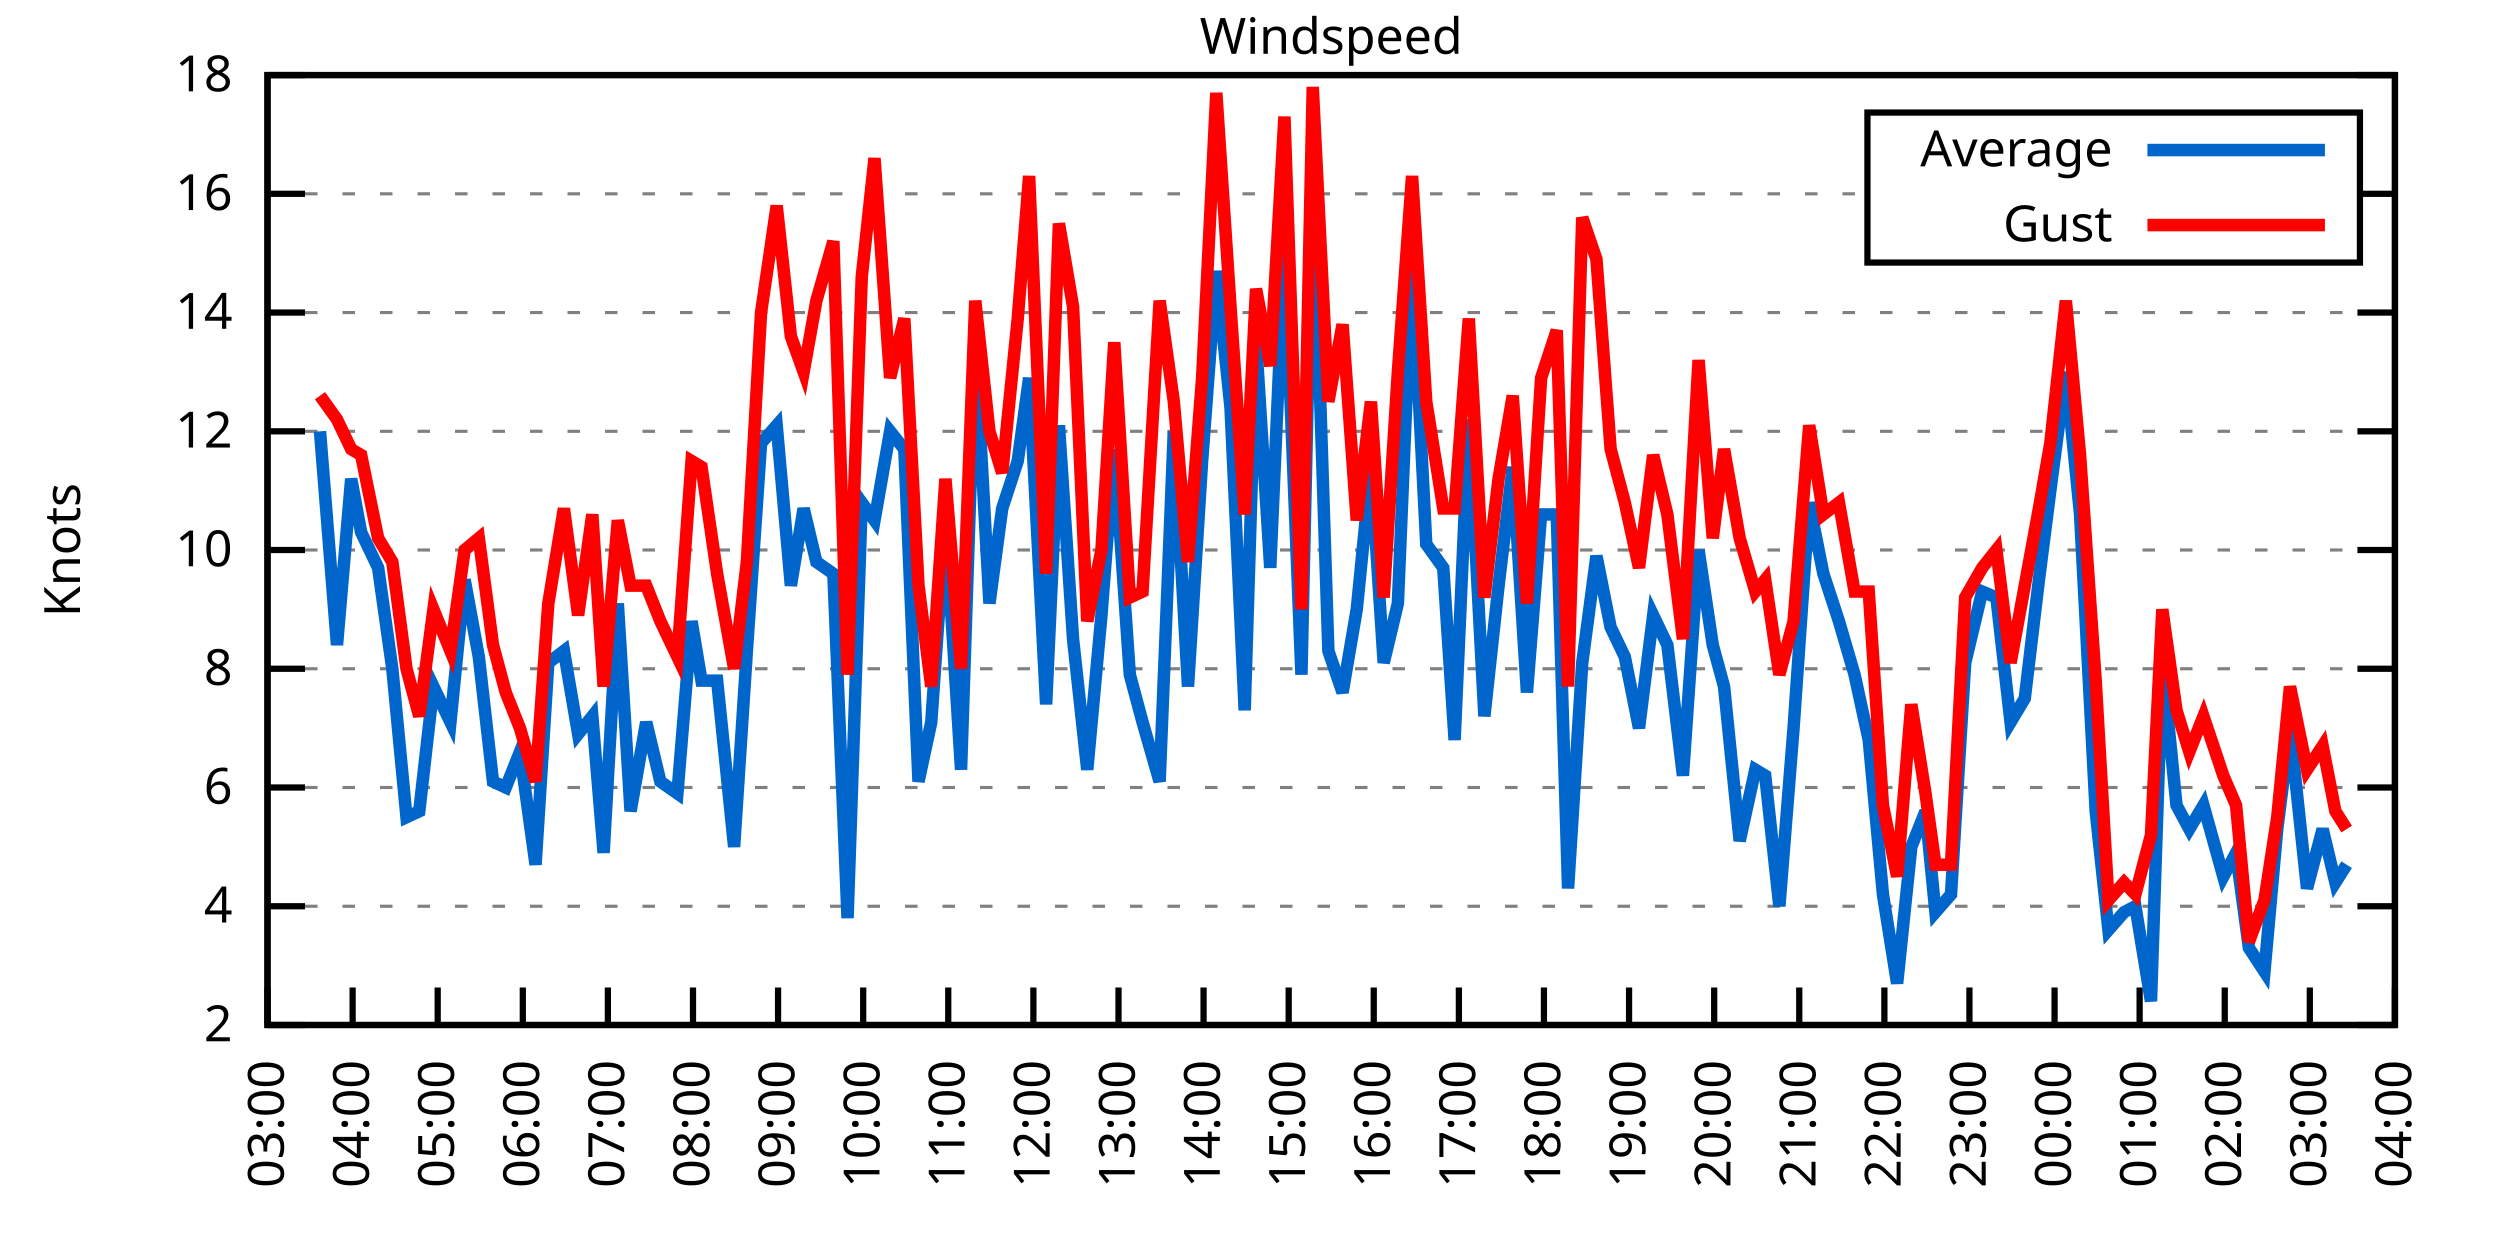
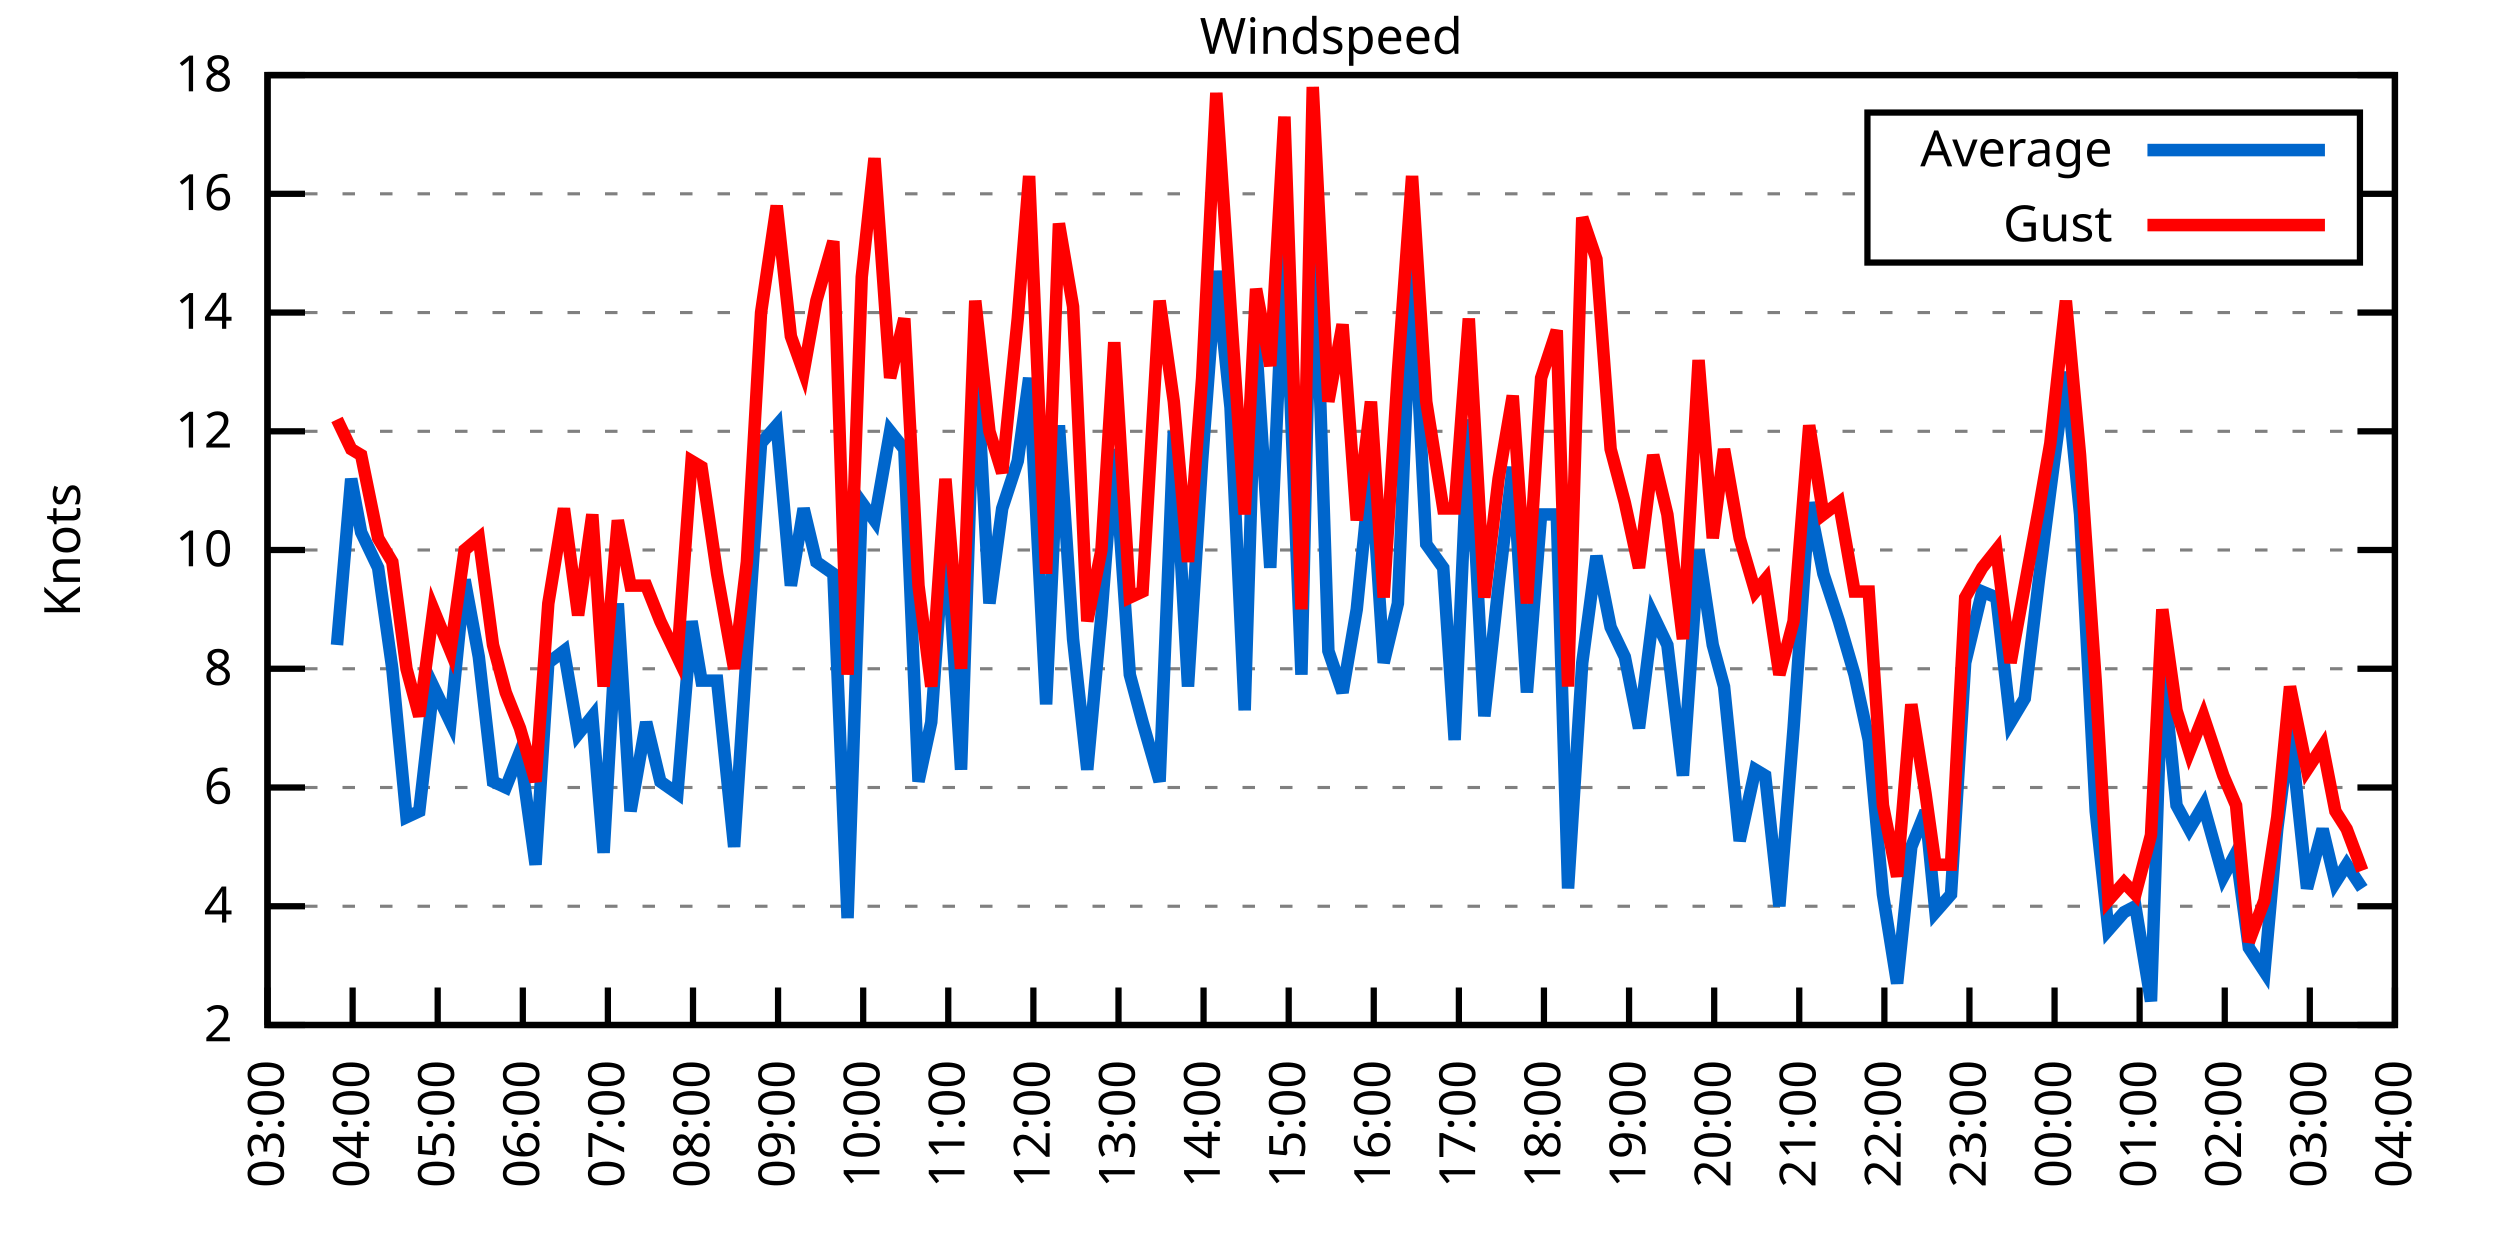
<svg xmlns="http://www.w3.org/2000/svg" xmlns:xlink="http://www.w3.org/1999/xlink" width="400" height="200" viewBox="0 0 400 200">
  <g id="gnuplot_canvas">
    <rect x="0" y="0" width="400" height="200" fill="none" />
    <defs>
      <circle id="gpDot" r="0.5" stroke-width="0.5" stroke="currentColor" />
      <path id="gpPt0" stroke-width="0.333" stroke="currentColor" d="M-1,0 h2 M0,-1 v2" />
      <path id="gpPt1" stroke-width="0.333" stroke="currentColor" d="M-1,-1 L1,1 M1,-1 L-1,1" />
      <path id="gpPt2" stroke-width="0.333" stroke="currentColor" d="M-1,0 L1,0 M0,-1 L0,1 M-1,-1 L1,1 M-1,1 L1,-1" />
      <rect id="gpPt3" stroke-width="0.333" stroke="currentColor" x="-1" y="-1" width="2" height="2" />
      <rect id="gpPt4" stroke-width="0.333" stroke="currentColor" fill="currentColor" x="-1" y="-1" width="2" height="2" />
      <circle id="gpPt5" stroke-width="0.333" stroke="currentColor" cx="0" cy="0" r="1" />
      <use xlink:href="#gpPt5" id="gpPt6" fill="currentColor" stroke="none" />
      <path id="gpPt7" stroke-width="0.333" stroke="currentColor" d="M0,-1.33 L-1.33,0.67 L1.33,0.67 z" />
      <use xlink:href="#gpPt7" id="gpPt8" fill="currentColor" stroke="none" />
      <use xlink:href="#gpPt7" id="gpPt9" stroke="currentColor" transform="rotate(180)" />
      <use xlink:href="#gpPt9" id="gpPt10" fill="currentColor" stroke="none" />
      <use xlink:href="#gpPt3" id="gpPt11" stroke="currentColor" transform="rotate(45)" />
      <use xlink:href="#gpPt11" id="gpPt12" fill="currentColor" stroke="none" />
      <path id="gpPt13" stroke-width="0.333" stroke="currentColor" d="M0,1.330 L1.265,0.411 L0.782,-1.067 L-0.782,-1.076 L-1.265,0.411 z" />
      <use xlink:href="#gpPt13" id="gpPt14" fill="currentColor" stroke="none" />
      <filter id="textbox" filterUnits="objectBoundingBox" x="0" y="0" height="1" width="1">
        <feFlood flood-color="white" flood-opacity="1" result="bgnd" />
        <feComposite in="SourceGraphic" in2="bgnd" operator="atop" />
      </filter>
      <filter id="greybox" filterUnits="objectBoundingBox" x="0" y="0" height="1" width="1">
        <feFlood flood-color="lightgrey" flood-opacity="1" result="grey" />
        <feComposite in="SourceGraphic" in2="grey" operator="atop" />
      </filter>
    </defs>
    <g fill="none" color="white" stroke="currentColor" stroke-width="1.00" stroke-linecap="butt" stroke-linejoin="miter">
</g>
    <g fill="none" color="black" stroke="currentColor" stroke-width="1.00" stroke-linecap="butt" stroke-linejoin="miter">
      <g stroke="none" shape-rendering="crispEdges">
        <polygon fill="rgb(255, 255, 255)" points="42.80,164.00 383.18,164.00 383.18,12.02 42.80,12.02 " />
      </g>
    </g>
    <g fill="none" color="black" stroke="currentColor" stroke-width="1.00" stroke-linecap="butt" stroke-linejoin="miter">
</g>
    <g fill="none" color="black" stroke="black" stroke-width="0.50" stroke-linecap="butt" stroke-linejoin="miter">
</g>
    <g fill="none" color="gray" stroke="currentColor" stroke-width="0.50" stroke-linecap="butt" stroke-linejoin="miter">
      <path stroke="gray" stroke-dasharray="2,4" class="gridline" d="M42.80,164.00 L383.19,164.00  " />
    </g>
    <g fill="none" color="gray" stroke="gray" stroke-width="1.00" stroke-linecap="butt" stroke-linejoin="miter">
</g>
    <g fill="none" color="black" stroke="currentColor" stroke-width="1.00" stroke-linecap="butt" stroke-linejoin="miter">
      <path stroke="black" d="M42.80,164.00 L48.80,164.00 M383.19,164.00 L377.19,164.00  " />
      <g transform="translate(37.20,166.60)" stroke="none" fill="black" font-family="Sans" font-size="8.00" text-anchor="end">
        <text>
          <tspan font-family="Sans"> 2</tspan>
        </text>
      </g>
    </g>
    <g fill="none" color="black" stroke="currentColor" stroke-width="1.00" stroke-linecap="butt" stroke-linejoin="miter">
</g>
    <g fill="none" color="black" stroke="black" stroke-width="0.50" stroke-linecap="butt" stroke-linejoin="miter">
</g>
    <g fill="none" color="gray" stroke="currentColor" stroke-width="0.50" stroke-linecap="butt" stroke-linejoin="miter">
      <path stroke="gray" stroke-dasharray="2,4" class="gridline" d="M42.80,145.00 L383.19,145.00  " />
    </g>
    <g fill="none" color="gray" stroke="gray" stroke-width="1.00" stroke-linecap="butt" stroke-linejoin="miter">
</g>
    <g fill="none" color="black" stroke="currentColor" stroke-width="1.00" stroke-linecap="butt" stroke-linejoin="miter">
      <path stroke="black" d="M42.80,145.00 L48.80,145.00 M383.19,145.00 L377.19,145.00  " />
      <g transform="translate(37.20,147.60)" stroke="none" fill="black" font-family="Sans" font-size="8.00" text-anchor="end">
        <text>
          <tspan font-family="Sans"> 4</tspan>
        </text>
      </g>
    </g>
    <g fill="none" color="black" stroke="currentColor" stroke-width="1.00" stroke-linecap="butt" stroke-linejoin="miter">
</g>
    <g fill="none" color="black" stroke="black" stroke-width="0.50" stroke-linecap="butt" stroke-linejoin="miter">
</g>
    <g fill="none" color="gray" stroke="currentColor" stroke-width="0.50" stroke-linecap="butt" stroke-linejoin="miter">
      <path stroke="gray" stroke-dasharray="2,4" class="gridline" d="M42.80,126.00 L383.19,126.00  " />
    </g>
    <g fill="none" color="gray" stroke="gray" stroke-width="1.00" stroke-linecap="butt" stroke-linejoin="miter">
</g>
    <g fill="none" color="black" stroke="currentColor" stroke-width="1.00" stroke-linecap="butt" stroke-linejoin="miter">
      <path stroke="black" d="M42.80,126.00 L48.80,126.00 M383.19,126.00 L377.19,126.00  " />
      <g transform="translate(37.20,128.60)" stroke="none" fill="black" font-family="Sans" font-size="8.00" text-anchor="end">
        <text>
          <tspan font-family="Sans"> 6</tspan>
        </text>
      </g>
    </g>
    <g fill="none" color="black" stroke="currentColor" stroke-width="1.00" stroke-linecap="butt" stroke-linejoin="miter">
</g>
    <g fill="none" color="black" stroke="black" stroke-width="0.50" stroke-linecap="butt" stroke-linejoin="miter">
</g>
    <g fill="none" color="gray" stroke="currentColor" stroke-width="0.50" stroke-linecap="butt" stroke-linejoin="miter">
      <path stroke="gray" stroke-dasharray="2,4" class="gridline" d="M42.80,107.00 L383.19,107.00  " />
    </g>
    <g fill="none" color="gray" stroke="gray" stroke-width="1.00" stroke-linecap="butt" stroke-linejoin="miter">
</g>
    <g fill="none" color="black" stroke="currentColor" stroke-width="1.00" stroke-linecap="butt" stroke-linejoin="miter">
      <path stroke="black" d="M42.80,107.00 L48.80,107.00 M383.19,107.00 L377.19,107.00  " />
      <g transform="translate(37.20,109.60)" stroke="none" fill="black" font-family="Sans" font-size="8.00" text-anchor="end">
        <text>
          <tspan font-family="Sans"> 8</tspan>
        </text>
      </g>
    </g>
    <g fill="none" color="black" stroke="currentColor" stroke-width="1.00" stroke-linecap="butt" stroke-linejoin="miter">
</g>
    <g fill="none" color="black" stroke="black" stroke-width="0.50" stroke-linecap="butt" stroke-linejoin="miter">
</g>
    <g fill="none" color="gray" stroke="currentColor" stroke-width="0.50" stroke-linecap="butt" stroke-linejoin="miter">
      <path stroke="gray" stroke-dasharray="2,4" class="gridline" d="M42.80,88.00 L383.19,88.00  " />
    </g>
    <g fill="none" color="gray" stroke="gray" stroke-width="1.00" stroke-linecap="butt" stroke-linejoin="miter">
</g>
    <g fill="none" color="black" stroke="currentColor" stroke-width="1.00" stroke-linecap="butt" stroke-linejoin="miter">
      <path stroke="black" d="M42.80,88.00 L48.80,88.00 M383.19,88.00 L377.19,88.00  " />
      <g transform="translate(37.20,90.60)" stroke="none" fill="black" font-family="Sans" font-size="8.00" text-anchor="end">
        <text>
          <tspan font-family="Sans"> 10</tspan>
        </text>
      </g>
    </g>
    <g fill="none" color="black" stroke="currentColor" stroke-width="1.00" stroke-linecap="butt" stroke-linejoin="miter">
</g>
    <g fill="none" color="black" stroke="black" stroke-width="0.50" stroke-linecap="butt" stroke-linejoin="miter">
</g>
    <g fill="none" color="gray" stroke="currentColor" stroke-width="0.50" stroke-linecap="butt" stroke-linejoin="miter">
      <path stroke="gray" stroke-dasharray="2,4" class="gridline" d="M42.80,69.01 L383.19,69.01  " />
    </g>
    <g fill="none" color="gray" stroke="gray" stroke-width="1.00" stroke-linecap="butt" stroke-linejoin="miter">
</g>
    <g fill="none" color="black" stroke="currentColor" stroke-width="1.00" stroke-linecap="butt" stroke-linejoin="miter">
      <path stroke="black" d="M42.80,69.01 L48.80,69.01 M383.19,69.01 L377.19,69.01  " />
      <g transform="translate(37.20,71.61)" stroke="none" fill="black" font-family="Sans" font-size="8.00" text-anchor="end">
        <text>
          <tspan font-family="Sans"> 12</tspan>
        </text>
      </g>
    </g>
    <g fill="none" color="black" stroke="currentColor" stroke-width="1.00" stroke-linecap="butt" stroke-linejoin="miter">
</g>
    <g fill="none" color="black" stroke="black" stroke-width="0.50" stroke-linecap="butt" stroke-linejoin="miter">
</g>
    <g fill="none" color="gray" stroke="currentColor" stroke-width="0.50" stroke-linecap="butt" stroke-linejoin="miter">
      <path stroke="gray" stroke-dasharray="2,4" class="gridline" d="M42.80,50.01 L383.19,50.01  " />
    </g>
    <g fill="none" color="gray" stroke="gray" stroke-width="1.00" stroke-linecap="butt" stroke-linejoin="miter">
</g>
    <g fill="none" color="black" stroke="currentColor" stroke-width="1.00" stroke-linecap="butt" stroke-linejoin="miter">
      <path stroke="black" d="M42.80,50.01 L48.80,50.01 M383.19,50.01 L377.19,50.01  " />
      <g transform="translate(37.20,52.61)" stroke="none" fill="black" font-family="Sans" font-size="8.00" text-anchor="end">
        <text>
          <tspan font-family="Sans"> 14</tspan>
        </text>
      </g>
    </g>
    <g fill="none" color="black" stroke="currentColor" stroke-width="1.00" stroke-linecap="butt" stroke-linejoin="miter">
</g>
    <g fill="none" color="black" stroke="black" stroke-width="0.50" stroke-linecap="butt" stroke-linejoin="miter">
</g>
    <g fill="none" color="gray" stroke="currentColor" stroke-width="0.50" stroke-linecap="butt" stroke-linejoin="miter">
      <path stroke="gray" stroke-dasharray="2,4" class="gridline" d="M42.80,31.01 L298.79,31.01 M377.59,31.01 L383.19,31.01  " />
    </g>
    <g fill="none" color="gray" stroke="gray" stroke-width="1.00" stroke-linecap="butt" stroke-linejoin="miter">
</g>
    <g fill="none" color="black" stroke="currentColor" stroke-width="1.00" stroke-linecap="butt" stroke-linejoin="miter">
      <path stroke="black" d="M42.80,31.01 L48.80,31.01 M383.19,31.01 L377.19,31.01  " />
      <g transform="translate(37.20,33.61)" stroke="none" fill="black" font-family="Sans" font-size="8.00" text-anchor="end">
        <text>
          <tspan font-family="Sans"> 16</tspan>
        </text>
      </g>
    </g>
    <g fill="none" color="black" stroke="currentColor" stroke-width="1.00" stroke-linecap="butt" stroke-linejoin="miter">
</g>
    <g fill="none" color="black" stroke="black" stroke-width="0.50" stroke-linecap="butt" stroke-linejoin="miter">
</g>
    <g fill="none" color="gray" stroke="currentColor" stroke-width="0.50" stroke-linecap="butt" stroke-linejoin="miter">
      <path stroke="gray" stroke-dasharray="2,4" class="gridline" d="M42.80,12.01 L383.19,12.01  " />
    </g>
    <g fill="none" color="gray" stroke="gray" stroke-width="1.00" stroke-linecap="butt" stroke-linejoin="miter">
</g>
    <g fill="none" color="black" stroke="currentColor" stroke-width="1.00" stroke-linecap="butt" stroke-linejoin="miter">
      <path stroke="black" d="M42.80,12.01 L48.80,12.01 M383.19,12.01 L377.19,12.01  " />
      <g transform="translate(37.20,14.61)" stroke="none" fill="black" font-family="Sans" font-size="8.00" text-anchor="end">
        <text>
          <tspan font-family="Sans"> 18</tspan>
        </text>
      </g>
    </g>
    <g fill="none" color="black" stroke="currentColor" stroke-width="1.00" stroke-linecap="butt" stroke-linejoin="miter">
      <path stroke="black" d="M42.80,164.00 L42.80,158.00  " />
      <g transform="translate(45.40,169.60) rotate(270.00)" stroke="none" fill="black" font-family="Sans" font-size="8.00" text-anchor="end">
        <text>
          <tspan font-family="Sans">03:00</tspan>
        </text>
      </g>
    </g>
    <g fill="none" color="black" stroke="currentColor" stroke-width="1.00" stroke-linecap="butt" stroke-linejoin="miter">
      <path stroke="black" d="M56.42,164.00 L56.42,158.00  " />
      <g transform="translate(59.02,169.60) rotate(270.00)" stroke="none" fill="black" font-family="Sans" font-size="8.00" text-anchor="end">
        <text>
          <tspan font-family="Sans">04:00</tspan>
        </text>
      </g>
    </g>
    <g fill="none" color="black" stroke="currentColor" stroke-width="1.00" stroke-linecap="butt" stroke-linejoin="miter">
      <path stroke="black" d="M70.03,164.00 L70.03,158.00  " />
      <g transform="translate(72.63,169.60) rotate(270.00)" stroke="none" fill="black" font-family="Sans" font-size="8.00" text-anchor="end">
        <text>
          <tspan font-family="Sans">05:00</tspan>
        </text>
      </g>
    </g>
    <g fill="none" color="black" stroke="currentColor" stroke-width="1.00" stroke-linecap="butt" stroke-linejoin="miter">
      <path stroke="black" d="M83.65,164.00 L83.65,158.00  " />
      <g transform="translate(86.25,169.60) rotate(270.00)" stroke="none" fill="black" font-family="Sans" font-size="8.00" text-anchor="end">
        <text>
          <tspan font-family="Sans">06:00</tspan>
        </text>
      </g>
    </g>
    <g fill="none" color="black" stroke="currentColor" stroke-width="1.00" stroke-linecap="butt" stroke-linejoin="miter">
      <path stroke="black" d="M97.26,164.00 L97.26,158.00  " />
      <g transform="translate(99.86,169.60) rotate(270.00)" stroke="none" fill="black" font-family="Sans" font-size="8.00" text-anchor="end">
        <text>
          <tspan font-family="Sans">07:00</tspan>
        </text>
      </g>
    </g>
    <g fill="none" color="black" stroke="currentColor" stroke-width="1.00" stroke-linecap="butt" stroke-linejoin="miter">
      <path stroke="black" d="M110.88,164.00 L110.88,158.00  " />
      <g transform="translate(113.48,169.60) rotate(270.00)" stroke="none" fill="black" font-family="Sans" font-size="8.00" text-anchor="end">
        <text>
          <tspan font-family="Sans">08:00</tspan>
        </text>
      </g>
    </g>
    <g fill="none" color="black" stroke="currentColor" stroke-width="1.00" stroke-linecap="butt" stroke-linejoin="miter">
      <path stroke="black" d="M124.49,164.00 L124.49,158.00  " />
      <g transform="translate(127.09,169.60) rotate(270.00)" stroke="none" fill="black" font-family="Sans" font-size="8.00" text-anchor="end">
        <text>
          <tspan font-family="Sans">09:00</tspan>
        </text>
      </g>
    </g>
    <g fill="none" color="black" stroke="currentColor" stroke-width="1.00" stroke-linecap="butt" stroke-linejoin="miter">
      <path stroke="black" d="M138.11,164.00 L138.11,158.00  " />
      <g transform="translate(140.71,169.60) rotate(270.00)" stroke="none" fill="black" font-family="Sans" font-size="8.00" text-anchor="end">
        <text>
          <tspan font-family="Sans">10:00</tspan>
        </text>
      </g>
    </g>
    <g fill="none" color="black" stroke="currentColor" stroke-width="1.00" stroke-linecap="butt" stroke-linejoin="miter">
      <path stroke="black" d="M151.72,164.00 L151.72,158.00  " />
      <g transform="translate(154.32,169.60) rotate(270.00)" stroke="none" fill="black" font-family="Sans" font-size="8.00" text-anchor="end">
        <text>
          <tspan font-family="Sans">11:00</tspan>
        </text>
      </g>
    </g>
    <g fill="none" color="black" stroke="currentColor" stroke-width="1.00" stroke-linecap="butt" stroke-linejoin="miter">
      <path stroke="black" d="M165.34,164.00 L165.34,158.00  " />
      <g transform="translate(167.94,169.60) rotate(270.00)" stroke="none" fill="black" font-family="Sans" font-size="8.00" text-anchor="end">
        <text>
          <tspan font-family="Sans">12:00</tspan>
        </text>
      </g>
    </g>
    <g fill="none" color="black" stroke="currentColor" stroke-width="1.00" stroke-linecap="butt" stroke-linejoin="miter">
      <path stroke="black" d="M178.96,164.00 L178.96,158.00  " />
      <g transform="translate(181.56,169.60) rotate(270.00)" stroke="none" fill="black" font-family="Sans" font-size="8.00" text-anchor="end">
        <text>
          <tspan font-family="Sans">13:00</tspan>
        </text>
      </g>
    </g>
    <g fill="none" color="black" stroke="currentColor" stroke-width="1.00" stroke-linecap="butt" stroke-linejoin="miter">
      <path stroke="black" d="M192.57,164.00 L192.57,158.00  " />
      <g transform="translate(195.17,169.60) rotate(270.00)" stroke="none" fill="black" font-family="Sans" font-size="8.00" text-anchor="end">
        <text>
          <tspan font-family="Sans">14:00</tspan>
        </text>
      </g>
    </g>
    <g fill="none" color="black" stroke="currentColor" stroke-width="1.00" stroke-linecap="butt" stroke-linejoin="miter">
      <path stroke="black" d="M206.19,164.00 L206.19,158.00  " />
      <g transform="translate(208.79,169.60) rotate(270.00)" stroke="none" fill="black" font-family="Sans" font-size="8.00" text-anchor="end">
        <text>
          <tspan font-family="Sans">15:00</tspan>
        </text>
      </g>
    </g>
    <g fill="none" color="black" stroke="currentColor" stroke-width="1.00" stroke-linecap="butt" stroke-linejoin="miter">
      <path stroke="black" d="M219.80,164.00 L219.80,158.00  " />
      <g transform="translate(222.40,169.60) rotate(270.00)" stroke="none" fill="black" font-family="Sans" font-size="8.00" text-anchor="end">
        <text>
          <tspan font-family="Sans">16:00</tspan>
        </text>
      </g>
    </g>
    <g fill="none" color="black" stroke="currentColor" stroke-width="1.00" stroke-linecap="butt" stroke-linejoin="miter">
      <path stroke="black" d="M233.42,164.00 L233.42,158.00  " />
      <g transform="translate(236.02,169.60) rotate(270.00)" stroke="none" fill="black" font-family="Sans" font-size="8.00" text-anchor="end">
        <text>
          <tspan font-family="Sans">17:00</tspan>
        </text>
      </g>
    </g>
    <g fill="none" color="black" stroke="currentColor" stroke-width="1.00" stroke-linecap="butt" stroke-linejoin="miter">
      <path stroke="black" d="M247.03,164.00 L247.03,158.00  " />
      <g transform="translate(249.63,169.60) rotate(270.00)" stroke="none" fill="black" font-family="Sans" font-size="8.00" text-anchor="end">
        <text>
          <tspan font-family="Sans">18:00</tspan>
        </text>
      </g>
    </g>
    <g fill="none" color="black" stroke="currentColor" stroke-width="1.00" stroke-linecap="butt" stroke-linejoin="miter">
      <path stroke="black" d="M260.65,164.00 L260.65,158.00  " />
      <g transform="translate(263.25,169.60) rotate(270.00)" stroke="none" fill="black" font-family="Sans" font-size="8.00" text-anchor="end">
        <text>
          <tspan font-family="Sans">19:00</tspan>
        </text>
      </g>
    </g>
    <g fill="none" color="black" stroke="currentColor" stroke-width="1.00" stroke-linecap="butt" stroke-linejoin="miter">
      <path stroke="black" d="M274.27,164.00 L274.27,158.00  " />
      <g transform="translate(276.87,169.60) rotate(270.00)" stroke="none" fill="black" font-family="Sans" font-size="8.00" text-anchor="end">
        <text>
          <tspan font-family="Sans">20:00</tspan>
        </text>
      </g>
    </g>
    <g fill="none" color="black" stroke="currentColor" stroke-width="1.00" stroke-linecap="butt" stroke-linejoin="miter">
      <path stroke="black" d="M287.88,164.00 L287.88,158.00  " />
      <g transform="translate(290.48,169.60) rotate(270.00)" stroke="none" fill="black" font-family="Sans" font-size="8.00" text-anchor="end">
        <text>
          <tspan font-family="Sans">21:00</tspan>
        </text>
      </g>
    </g>
    <g fill="none" color="black" stroke="currentColor" stroke-width="1.00" stroke-linecap="butt" stroke-linejoin="miter">
      <path stroke="black" d="M301.50,164.00 L301.50,158.00  " />
      <g transform="translate(304.10,169.60) rotate(270.00)" stroke="none" fill="black" font-family="Sans" font-size="8.00" text-anchor="end">
        <text>
          <tspan font-family="Sans">22:00</tspan>
        </text>
      </g>
    </g>
    <g fill="none" color="black" stroke="currentColor" stroke-width="1.00" stroke-linecap="butt" stroke-linejoin="miter">
      <path stroke="black" d="M315.11,164.00 L315.11,158.00  " />
      <g transform="translate(317.71,169.60) rotate(270.00)" stroke="none" fill="black" font-family="Sans" font-size="8.00" text-anchor="end">
        <text>
          <tspan font-family="Sans">23:00</tspan>
        </text>
      </g>
    </g>
    <g fill="none" color="black" stroke="currentColor" stroke-width="1.00" stroke-linecap="butt" stroke-linejoin="miter">
      <path stroke="black" d="M328.73,164.00 L328.73,158.00  " />
      <g transform="translate(331.33,169.60) rotate(270.00)" stroke="none" fill="black" font-family="Sans" font-size="8.00" text-anchor="end">
        <text>
          <tspan font-family="Sans">00:00</tspan>
        </text>
      </g>
    </g>
    <g fill="none" color="black" stroke="currentColor" stroke-width="1.00" stroke-linecap="butt" stroke-linejoin="miter">
      <path stroke="black" d="M342.34,164.00 L342.34,158.00  " />
      <g transform="translate(344.94,169.60) rotate(270.00)" stroke="none" fill="black" font-family="Sans" font-size="8.00" text-anchor="end">
        <text>
          <tspan font-family="Sans">01:00</tspan>
        </text>
      </g>
    </g>
    <g fill="none" color="black" stroke="currentColor" stroke-width="1.00" stroke-linecap="butt" stroke-linejoin="miter">
      <path stroke="black" d="M355.96,164.00 L355.96,158.00  " />
      <g transform="translate(358.56,169.60) rotate(270.00)" stroke="none" fill="black" font-family="Sans" font-size="8.00" text-anchor="end">
        <text>
          <tspan font-family="Sans">02:00</tspan>
        </text>
      </g>
    </g>
    <g fill="none" color="black" stroke="currentColor" stroke-width="1.00" stroke-linecap="butt" stroke-linejoin="miter">
      <path stroke="black" d="M369.57,164.00 L369.57,158.00  " />
      <g transform="translate(372.17,169.60) rotate(270.00)" stroke="none" fill="black" font-family="Sans" font-size="8.00" text-anchor="end">
        <text>
          <tspan font-family="Sans">03:00</tspan>
        </text>
      </g>
    </g>
    <g fill="none" color="black" stroke="currentColor" stroke-width="1.00" stroke-linecap="butt" stroke-linejoin="miter">
      <path stroke="black" d="M383.19,164.00 L383.19,158.00  " />
      <g transform="translate(385.79,169.60) rotate(270.00)" stroke="none" fill="black" font-family="Sans" font-size="8.00" text-anchor="end">
        <text>
          <tspan font-family="Sans">04:00</tspan>
        </text>
      </g>
    </g>
    <g fill="none" color="black" stroke="currentColor" stroke-width="1.00" stroke-linecap="butt" stroke-linejoin="miter">
</g>
    <g fill="none" color="black" stroke="currentColor" stroke-width="1.00" stroke-linecap="butt" stroke-linejoin="miter">
      <path stroke="black" d="M42.80,12.01 L42.80,164.00 L383.19,164.00 L383.19,12.01 L42.80,12.01 Z  " />
    </g>
    <g fill="none" color="black" stroke="currentColor" stroke-width="1.00" stroke-linecap="butt" stroke-linejoin="miter">
</g>
    <g fill="none" color="black" stroke="currentColor" stroke-width="1.00" stroke-linecap="butt" stroke-linejoin="miter">
      <path stroke="black" d="M298.79,42.01 L298.79,18.01 L377.59,18.01 L377.59,42.01 L298.79,42.01 Z  " />
    </g>
    <g id="Windspeed_plot_1">
      <g fill="none" color="white" stroke="black" stroke-width="2.00" stroke-linecap="butt" stroke-linejoin="miter">
</g>
      <g fill="none" color="black" stroke="currentColor" stroke-width="2.00" stroke-linecap="butt" stroke-linejoin="miter">
        <g transform="translate(337.99,26.61)" stroke="none" fill="black" font-family="Sans" font-size="8.00" text-anchor="end">
          <text>
            <tspan font-family="Sans">Average</tspan>
          </text>
        </g>
      </g>
      <g fill="none" color="black" stroke="currentColor" stroke-width="2.00" stroke-linecap="butt" stroke-linejoin="miter">
-         <path stroke="rgb(  0, 102, 204)" d="M343.59,24.01 L371.99,24.01 M51.20,69.01 L53.92,103.20 L56.19,76.61 L57.78,85.16 L60.50,90.85 L62.77,107.00   L65.04,130.75 L67.08,129.80 L69.35,109.85 L72.07,115.55 L74.34,92.75 L76.61,105.10 L78.88,125.05 L80.92,126.00   L83.19,120.30 L85.69,138.35 L87.73,106.05 L90.23,104.15 L92.50,117.45 L94.77,114.60 L96.58,136.45 L98.85,96.55   L100.89,129.80 L103.39,115.55 L105.66,125.05 L108.38,126.95 L110.65,99.40 L112.24,108.90 L114.74,108.90 L117.46,135.50   L119.50,104.15 L121.77,70.91 L124.27,68.06 L126.54,93.70 L128.58,81.36 L130.62,89.90 L133.34,91.80 L135.61,146.90   L137.88,80.41 L139.92,83.26 L142.42,69.01 L144.69,71.86 L146.96,125.05 L149.00,115.55 L151.27,83.26 L153.77,123.15   L156.04,54.76 L158.31,96.55 L160.35,81.36 L162.84,73.76 L164.66,60.46 L167.38,112.70 L169.43,68.06 L171.69,102.25   L173.96,123.15 L176.23,98.45 L178.28,71.86 L180.77,107.95 L182.81,115.55 L185.54,125.05 L187.81,69.01 L190.08,109.85   L192.34,73.76 L194.61,43.36 L196.88,65.21 L199.15,113.65 L200.97,54.76 L203.24,90.85 L205.51,39.56 L208.23,107.95   L210.04,27.21 L212.54,104.15 L214.81,110.80 L217.08,97.50 L219.35,74.71 L221.39,106.05 L223.66,96.55 L225.93,42.41   L228.20,87.06 L230.92,90.85 L232.74,118.40 L235.01,67.11 L237.50,114.60 L239.77,93.70 L242.04,74.71 L244.31,110.80   L246.58,82.31 L249.08,82.31 L250.89,142.15 L253.16,106.05 L255.43,88.95 L257.70,100.35 L259.97,105.10 L262.24,116.50   L264.51,98.45 L266.78,103.20 L269.27,124.10 L271.77,88.00 L274.04,103.20 L275.85,109.85 L278.35,134.55 L280.85,123.15   L282.43,124.10 L284.70,145.00 L286.97,116.50 L289.47,80.41 L291.74,91.80 L294.23,99.40 L296.73,107.95 L299.00,118.40   L301.27,143.10 L303.54,157.35 L305.81,135.50 L308.08,129.80 L309.67,145.95 L312.16,143.10 L314.43,106.05 L317.15,94.65   L319.42,95.60 L321.69,115.55 L323.96,111.75 L326.23,92.75 L328.05,78.51 L330.54,59.51 L332.81,82.31 L335.31,129.80   L337.35,148.80 L339.85,145.95 L341.66,145.00 L344.16,160.20 L345.97,106.05 L348.24,128.85 L350.29,132.65 L352.55,128.85   L355.73,140.25 L357.77,136.45 L359.82,151.65 L362.31,155.45 L364.36,132.65 L366.40,116.50 L369.12,142.15 L371.62,132.65   L373.66,141.20 L375.47,138.35  " />
+         <path stroke="rgb(  0, 102, 204)" d="M343.59,24.01 L371.99,24.01 M53.92,103.20 L56.19,76.61 L57.78,85.16 L60.50,90.85 L62.77,107.00 L65.04,130.75   L67.08,129.80 L69.35,109.85 L72.07,115.55 L74.34,92.75 L76.61,105.10 L78.88,125.05 L80.92,126.00 L83.19,120.30   L85.69,138.35 L87.73,106.05 L90.23,104.15 L92.50,117.45 L94.77,114.60 L96.58,136.45 L98.85,96.55 L100.89,129.80   L103.39,115.55 L105.66,125.05 L108.38,126.95 L110.65,99.40 L112.24,108.90 L114.74,108.90 L117.46,135.50 L119.50,104.15   L121.77,70.91 L124.27,68.06 L126.54,93.70 L128.58,81.36 L130.62,89.90 L133.34,91.80 L135.61,146.90 L137.88,80.41   L139.92,83.26 L142.42,69.01 L144.69,71.86 L146.96,125.05 L149.00,115.55 L151.27,83.26 L153.77,123.15 L156.04,54.76   L158.31,96.55 L160.35,81.36 L162.84,73.76 L164.66,60.46 L167.38,112.70 L169.43,68.06 L171.69,102.25 L173.96,123.15   L176.23,98.45 L178.28,71.86 L180.77,107.95 L182.81,115.55 L185.54,125.05 L187.81,69.01 L190.08,109.85 L192.34,73.76   L194.61,43.36 L196.88,65.21 L199.15,113.65 L200.97,54.76 L203.24,90.85 L205.51,39.56 L208.23,107.95 L210.04,27.21   L212.54,104.15 L214.81,110.80 L217.08,97.50 L219.35,74.71 L221.39,106.05 L223.66,96.55 L225.93,42.41 L228.20,87.06   L230.92,90.85 L232.74,118.40 L235.01,67.11 L237.50,114.60 L239.77,93.70 L242.04,74.71 L244.31,110.80 L246.58,82.31   L249.08,82.31 L250.89,142.15 L253.16,106.05 L255.43,88.95 L257.70,100.35 L259.97,105.10 L262.24,116.50 L264.51,98.45   L266.78,103.20 L269.27,124.10 L271.77,88.00 L274.04,103.20 L275.85,109.85 L278.35,134.55 L280.85,123.15 L282.43,124.10   L284.70,145.00 L286.97,116.50 L289.47,80.41 L291.74,91.80 L294.23,99.40 L296.73,107.95 L299.00,118.40 L301.27,143.10   L303.54,157.35 L305.81,135.50 L308.08,129.80 L309.67,145.95 L312.16,143.10 L314.43,106.05 L317.15,94.65 L319.42,95.60   L321.69,115.55 L323.96,111.75 L326.23,92.75 L328.05,78.51 L330.54,59.51 L332.81,82.31 L335.31,129.80 L337.35,148.80   L339.85,145.95 L341.66,145.00 L344.16,160.20 L345.97,106.05 L348.24,128.85 L350.29,132.65 L352.55,128.85 L355.73,140.25   L357.77,136.45 L359.82,151.65 L362.31,155.45 L364.36,132.65 L366.40,116.50 L369.12,142.15 L371.62,132.65 L373.66,141.20   L375.47,138.35 L377.97,142.15  " />
      </g>
    </g>
    <g id="Windspeed_plot_2">
      <g fill="none" color="black" stroke="currentColor" stroke-width="2.00" stroke-linecap="butt" stroke-linejoin="miter">
        <g transform="translate(337.99,38.61)" stroke="none" fill="black" font-family="Sans" font-size="8.00" text-anchor="end">
          <text>
            <tspan font-family="Sans">Gust</tspan>
          </text>
        </g>
      </g>
      <g fill="none" color="black" stroke="currentColor" stroke-width="2.00" stroke-linecap="butt" stroke-linejoin="miter">
-         <path stroke="rgb(255,   0,   0)" d="M343.59,36.01 L371.99,36.01 M51.20,63.31 L53.92,67.11 L56.19,71.86 L57.78,72.81 L60.50,86.11 L62.77,89.90   L65.04,107.00 L67.08,114.60 L69.35,97.50 L72.07,104.15 L74.34,88.00 L76.61,86.11 L78.88,103.20 L80.92,110.80   L83.19,116.50 L85.69,125.05 L87.73,96.55 L90.23,81.36 L92.50,98.45 L94.77,82.31 L96.58,109.85 L98.85,83.26   L100.89,93.70 L103.39,93.70 L105.66,99.40 L108.38,105.10 L110.65,73.76 L112.24,74.71 L114.74,91.80 L117.46,107.00   L119.50,89.90 L121.77,50.01 L124.27,32.91 L126.54,53.81 L128.58,59.51 L130.62,48.11 L133.34,38.61 L135.61,107.95   L137.88,44.31 L139.92,25.31 L142.42,60.46 L144.69,50.96 L146.96,93.70 L149.00,109.85 L151.27,76.61 L153.77,107.00   L156.04,48.11 L158.31,69.01 L160.35,75.66 L162.84,50.96 L164.66,28.16 L167.38,91.80 L169.43,35.76 L171.69,49.06   L173.96,99.40 L176.23,88.00 L178.28,54.76 L180.77,95.60 L182.81,94.65 L185.54,48.11 L187.81,64.26 L190.08,89.90   L192.34,60.46 L194.61,14.86 L196.88,49.06 L199.15,82.31 L200.97,46.21 L203.24,58.56 L205.51,18.66 L208.23,97.50   L210.04,13.91 L212.54,64.26 L214.81,51.91 L217.08,83.26 L219.35,64.26 L221.39,95.60 L223.66,59.51 L225.93,28.16   L228.20,64.26 L230.92,81.36 L232.74,81.36 L235.01,50.96 L237.50,95.60 L239.77,76.61 L242.04,63.31 L244.31,96.55   L246.58,60.46 L249.08,52.86 L250.89,109.85 L253.16,34.81 L255.43,41.46 L257.70,71.86 L259.97,80.41 L262.24,90.85   L264.51,72.81 L266.78,82.31 L269.27,102.25 L271.77,57.61 L274.04,86.11 L275.85,71.86 L278.35,86.11 L280.85,94.65   L282.43,92.75 L284.70,107.95 L286.97,99.40 L289.47,68.06 L291.74,82.31 L294.23,80.41 L296.73,94.65 L299.00,94.65   L301.27,128.85 L303.54,140.25 L305.81,112.70 L308.08,126.95 L309.67,138.35 L312.16,138.35 L314.43,95.60 L317.15,90.85   L319.42,88.00 L321.69,106.05 L323.96,93.70 L326.23,81.36 L328.05,70.91 L330.54,48.11 L332.81,72.81 L335.31,108.90   L337.35,144.05 L339.85,141.20 L341.66,143.10 L344.16,133.60 L345.97,97.50 L348.24,113.65 L350.29,120.30 L352.55,114.60   L355.73,124.10 L357.77,128.85 L359.82,150.70 L362.31,144.05 L364.36,130.75 L366.40,109.85 L369.12,123.15 L371.62,119.35   L373.66,129.80 L375.47,132.65  " />
+         <path stroke="rgb(255,   0,   0)" d="M343.59,36.01 L371.99,36.01 M53.92,67.11 L56.19,71.86 L57.78,72.81 L60.50,86.11 L62.77,89.90 L65.04,107.00   L67.08,114.60 L69.35,97.50 L72.07,104.15 L74.34,88.00 L76.61,86.11 L78.88,103.20 L80.92,110.80 L83.19,116.50   L85.69,125.05 L87.73,96.55 L90.23,81.36 L92.50,98.45 L94.77,82.31 L96.58,109.85 L98.85,83.26 L100.89,93.70   L103.39,93.70 L105.66,99.40 L108.38,105.10 L110.65,73.76 L112.24,74.71 L114.74,91.80 L117.46,107.00 L119.50,89.90   L121.77,50.01 L124.27,32.91 L126.54,53.81 L128.58,59.51 L130.62,48.11 L133.34,38.61 L135.61,107.95 L137.88,44.31   L139.92,25.31 L142.42,60.46 L144.69,50.96 L146.96,93.70 L149.00,109.85 L151.27,76.61 L153.77,107.00 L156.04,48.11   L158.31,69.01 L160.35,75.66 L162.84,50.96 L164.66,28.16 L167.38,91.80 L169.43,35.76 L171.69,49.06 L173.96,99.40   L176.23,88.00 L178.28,54.76 L180.77,95.60 L182.81,94.65 L185.54,48.11 L187.81,64.26 L190.08,89.90 L192.34,60.46   L194.61,14.86 L196.88,49.06 L199.15,82.31 L200.97,46.21 L203.24,58.56 L205.51,18.66 L208.23,97.50 L210.04,13.91   L212.54,64.26 L214.81,51.91 L217.08,83.26 L219.35,64.26 L221.39,95.60 L223.66,59.51 L225.93,28.16 L228.20,64.26   L230.92,81.36 L232.74,81.36 L235.01,50.96 L237.50,95.60 L239.77,76.61 L242.04,63.31 L244.31,96.55 L246.58,60.46   L249.08,52.86 L250.89,109.85 L253.16,34.81 L255.43,41.46 L257.70,71.86 L259.97,80.41 L262.24,90.85 L264.51,72.81   L266.78,82.31 L269.27,102.25 L271.77,57.61 L274.04,86.11 L275.85,71.86 L278.35,86.11 L280.85,94.65 L282.43,92.75   L284.70,107.95 L286.97,99.40 L289.47,68.06 L291.74,82.31 L294.23,80.41 L296.73,94.65 L299.00,94.65 L301.27,128.85   L303.54,140.25 L305.81,112.70 L308.08,126.95 L309.67,138.35 L312.16,138.35 L314.43,95.60 L317.15,90.85 L319.42,88.00   L321.69,106.05 L323.96,93.70 L326.23,81.36 L328.05,70.91 L330.54,48.11 L332.81,72.81 L335.31,108.90 L337.35,144.05   L339.85,141.20 L341.66,143.10 L344.16,133.60 L345.97,97.50 L348.24,113.65 L350.29,120.30 L352.55,114.60 L355.73,124.10   L357.77,128.85 L359.82,150.70 L362.31,144.05 L364.36,130.75 L366.40,109.85 L369.12,123.15 L371.62,119.35 L373.66,129.80   L375.47,132.65 L377.97,139.30  " />
      </g>
    </g>
    <g fill="none" color="black" stroke="currentColor" stroke-width="2.00" stroke-linecap="butt" stroke-linejoin="miter">
</g>
    <g fill="none" color="black" stroke="black" stroke-width="1.00" stroke-linecap="butt" stroke-linejoin="miter">
</g>
    <g fill="none" color="black" stroke="currentColor" stroke-width="1.00" stroke-linecap="butt" stroke-linejoin="miter">
      <path stroke="black" d="M42.80,12.01 L42.80,164.00 L383.19,164.00 L383.19,12.01 L42.80,12.01 Z  " />
      <g transform="translate(12.80,88.01) rotate(270.00)" stroke="none" fill="black" font-family="Sans" font-size="8.00" text-anchor="middle">
        <text>
          <tspan font-family="Sans">Knots</tspan>
        </text>
      </g>
    </g>
    <g fill="none" color="black" stroke="currentColor" stroke-width="1.00" stroke-linecap="butt" stroke-linejoin="miter">
</g>
    <g fill="none" color="black" stroke="currentColor" stroke-width="1.00" stroke-linecap="butt" stroke-linejoin="miter">
      <g transform="translate(212.99,8.61)" stroke="none" fill="black" font-family="Sans" font-size="8.00" text-anchor="middle">
        <text>
          <tspan font-family="Sans">Windspeed</tspan>
        </text>
      </g>
    </g>
    <g fill="none" color="black" stroke="currentColor" stroke-width="1.00" stroke-linecap="butt" stroke-linejoin="miter">
</g>
  </g>
</svg>
